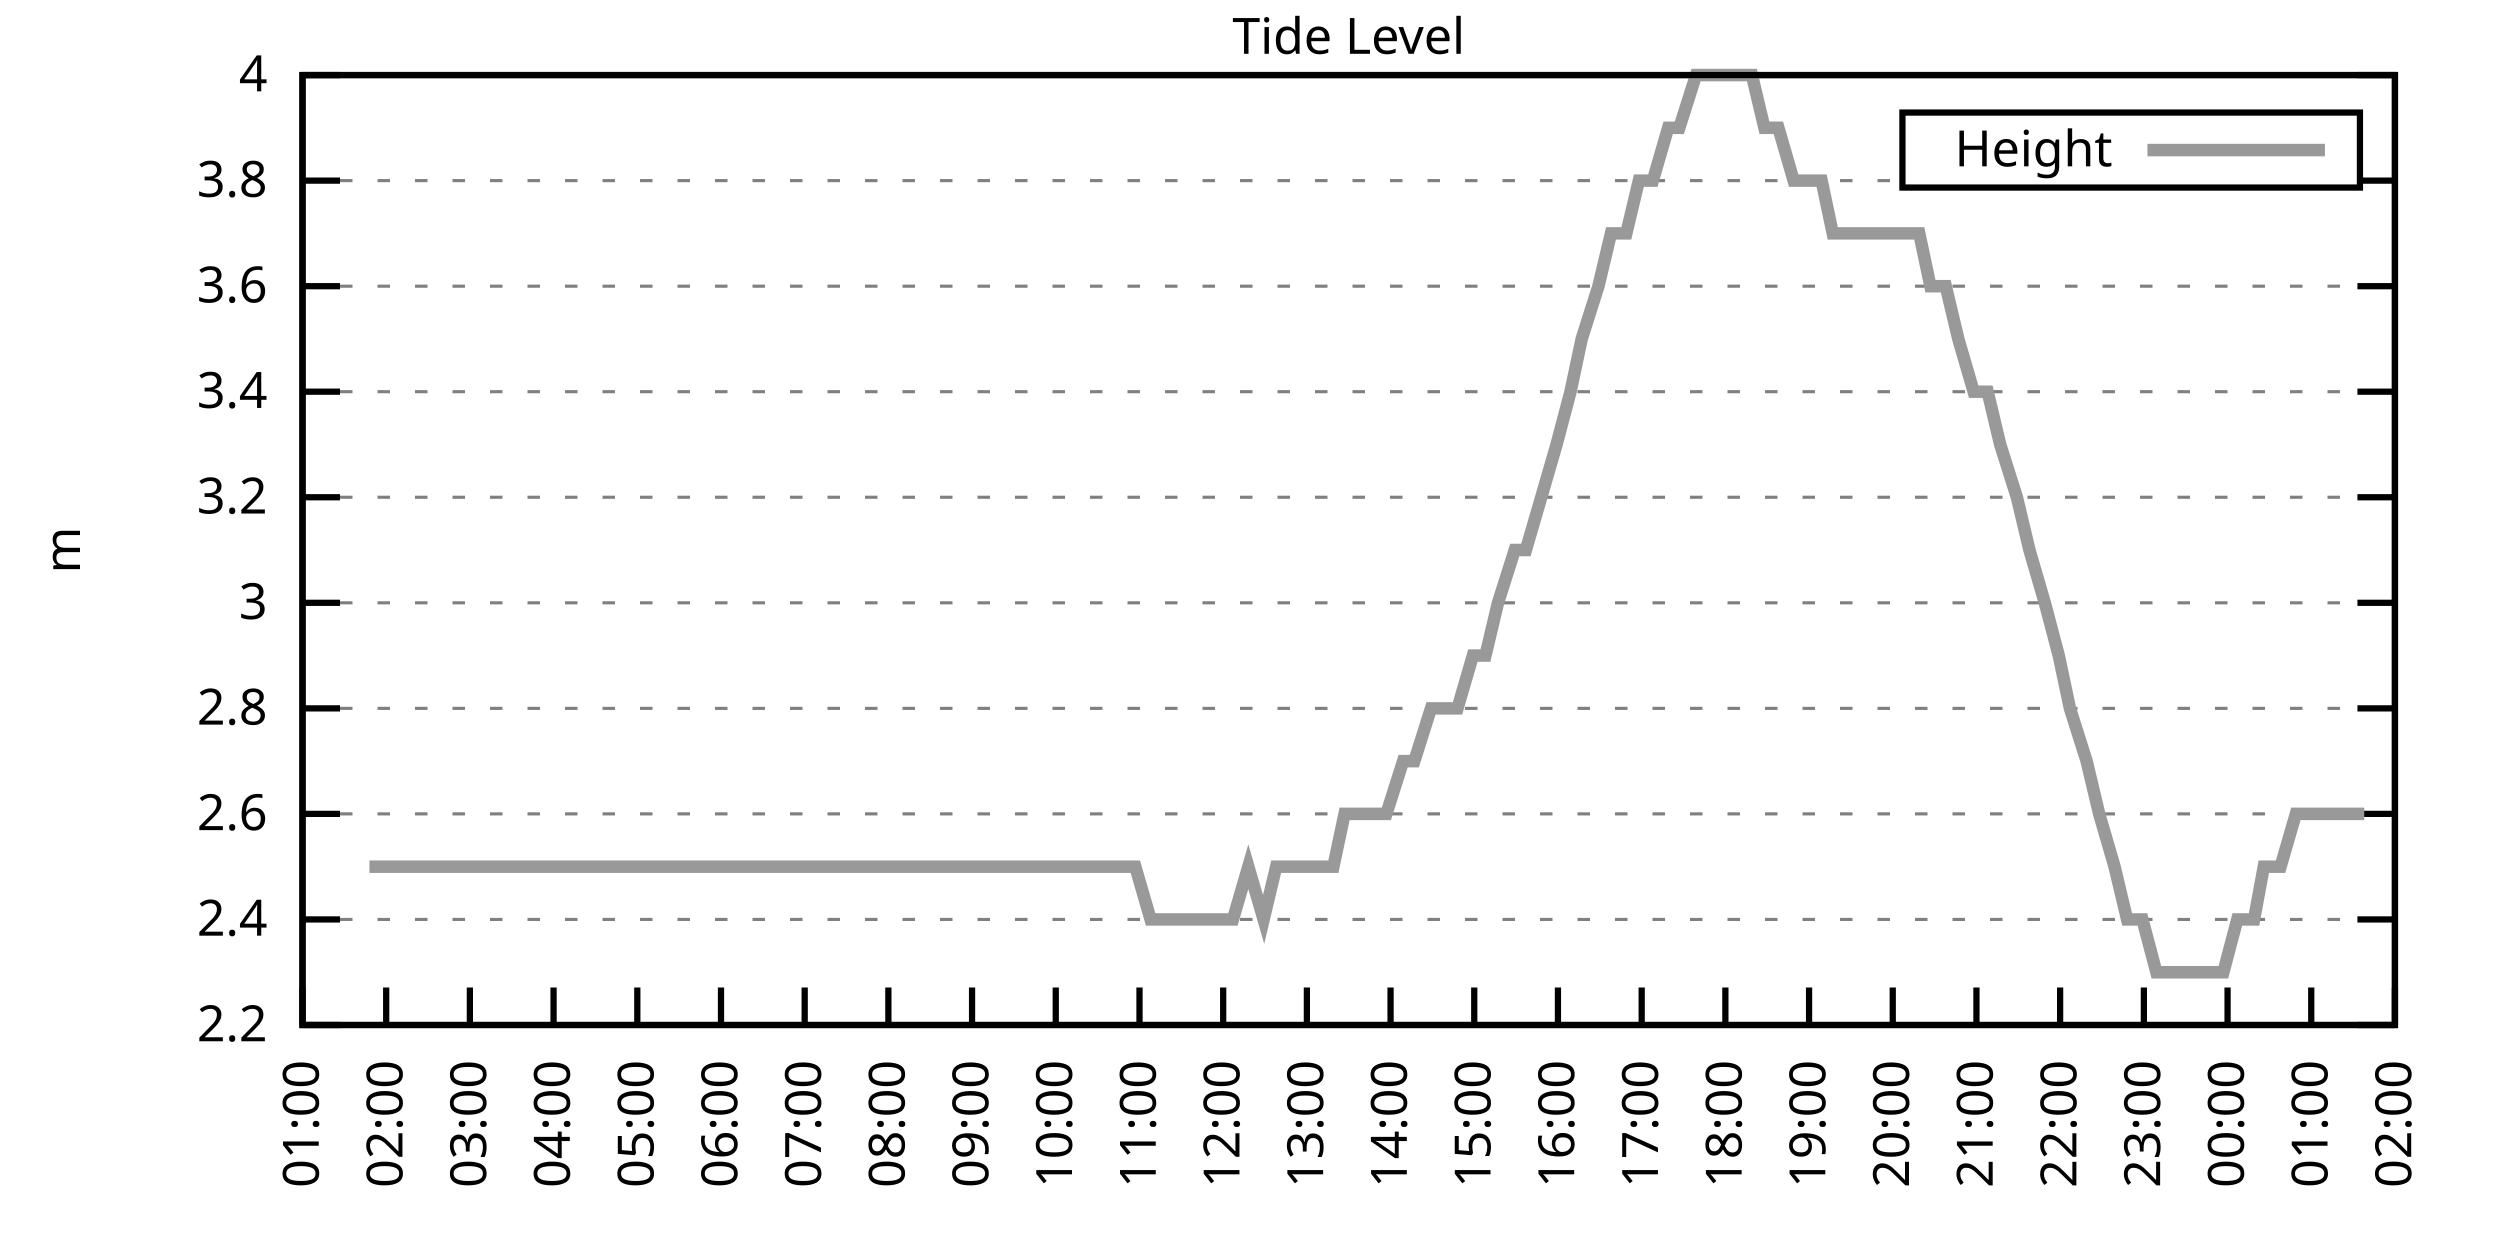
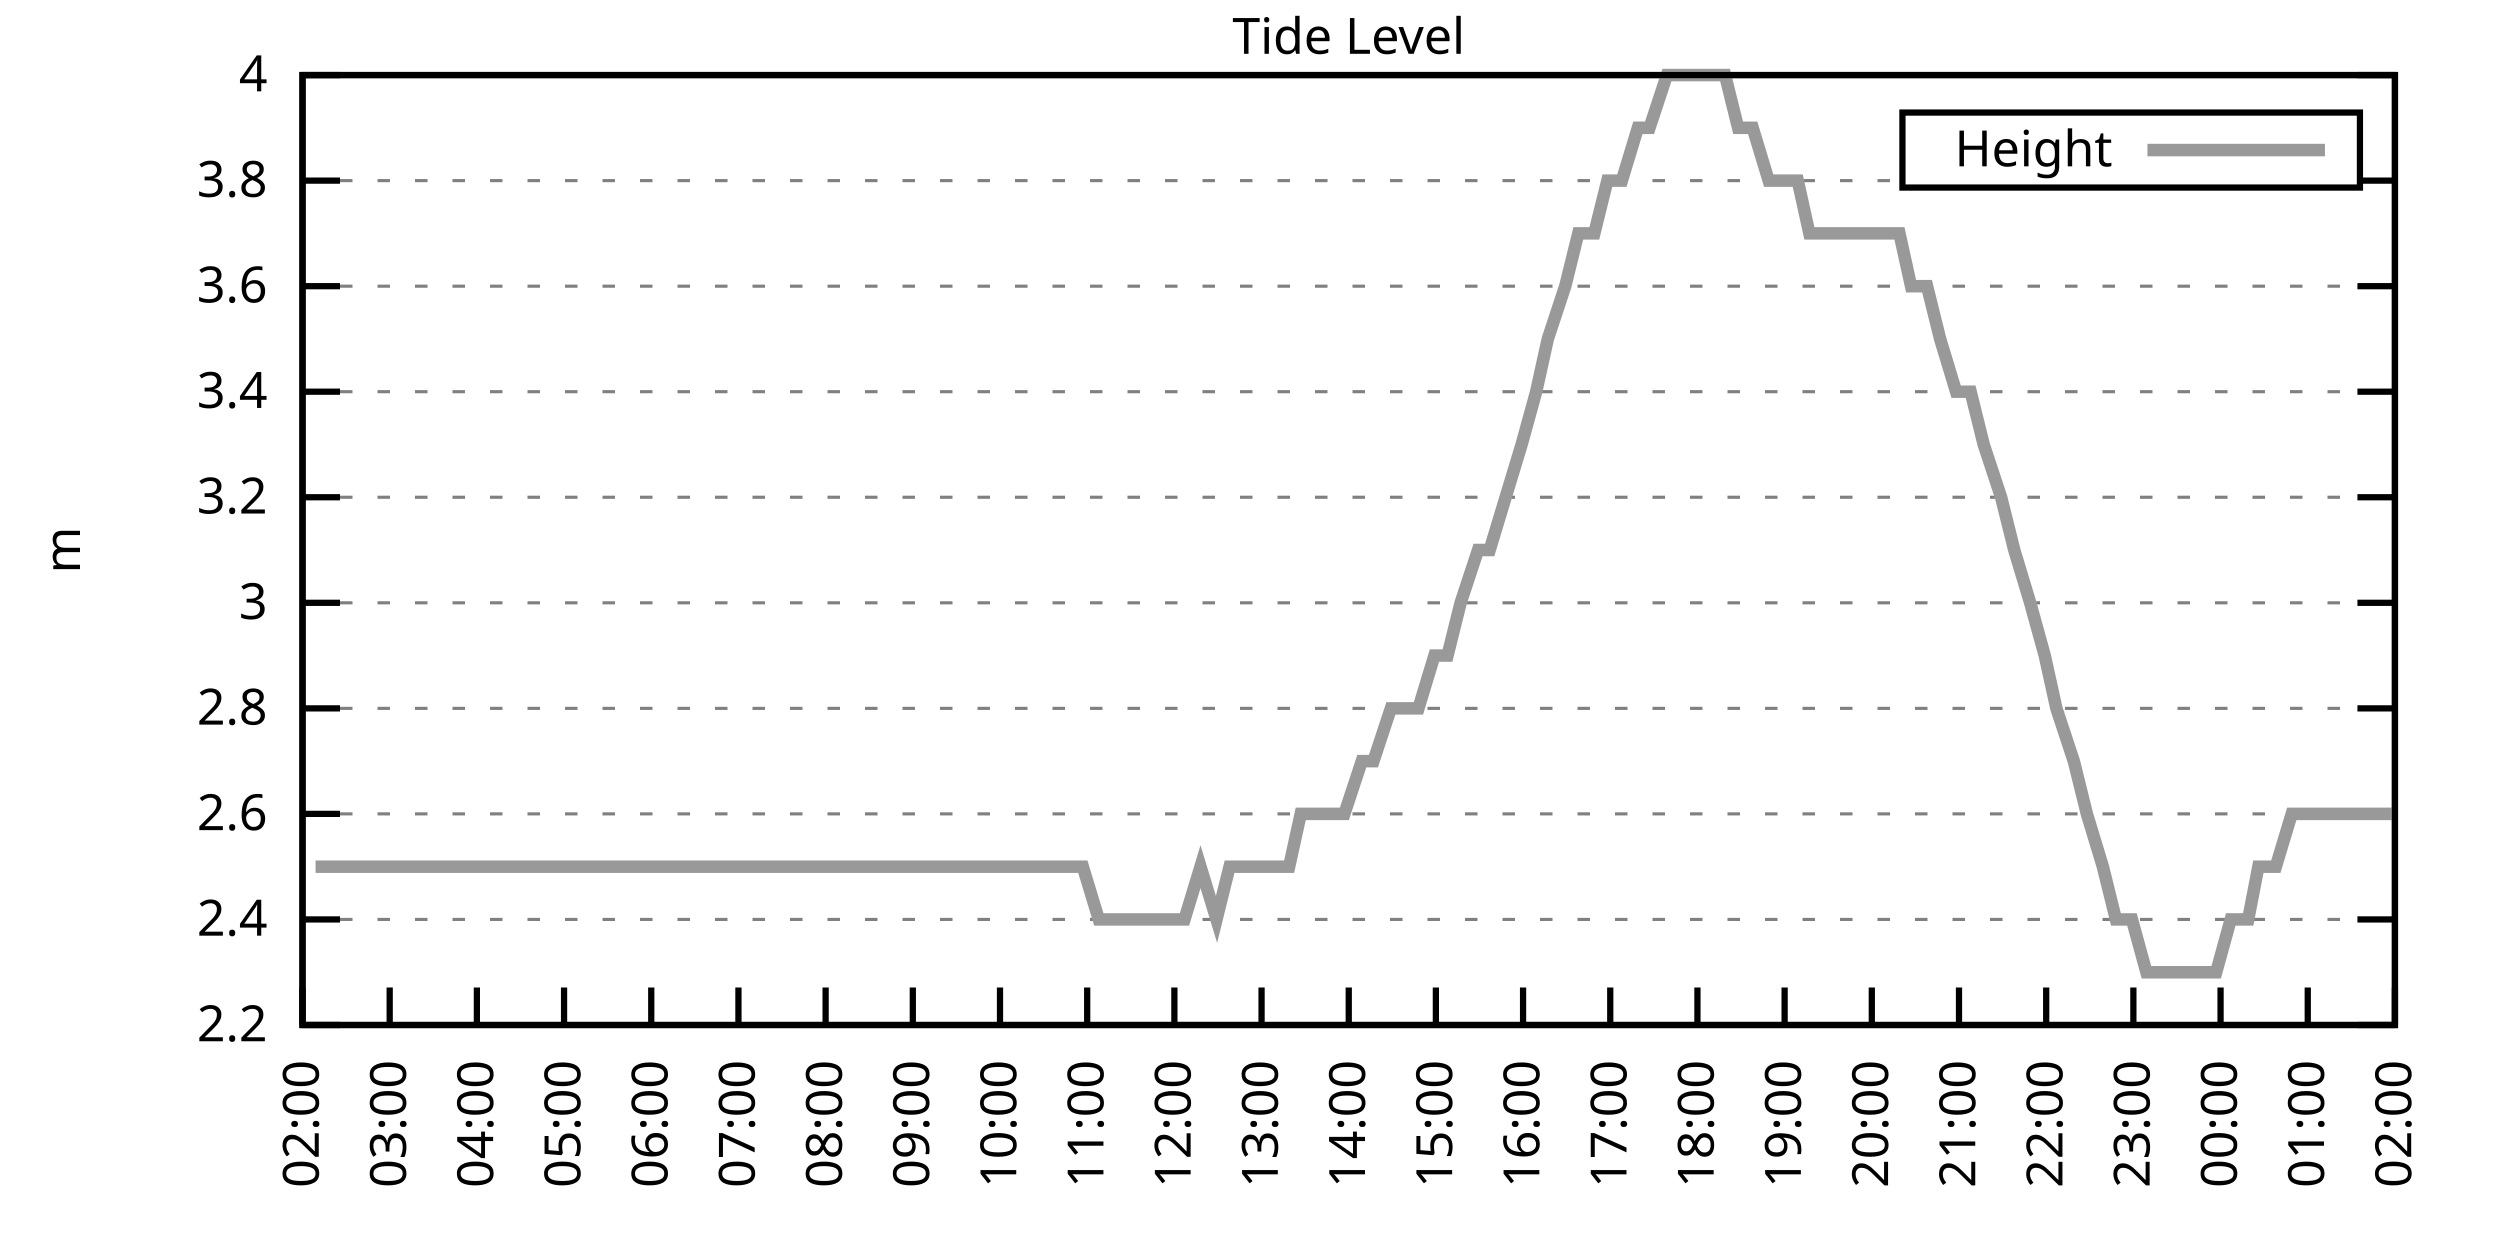
<svg xmlns="http://www.w3.org/2000/svg" xmlns:xlink="http://www.w3.org/1999/xlink" width="400" height="200" viewBox="0 0 400 200">
  <g id="gnuplot_canvas">
    <rect x="0" y="0" width="400" height="200" fill="none" />
    <defs>
      <circle id="gpDot" r="0.5" stroke-width="0.5" stroke="currentColor" />
      <path id="gpPt0" stroke-width="0.333" stroke="currentColor" d="M-1,0 h2 M0,-1 v2" />
      <path id="gpPt1" stroke-width="0.333" stroke="currentColor" d="M-1,-1 L1,1 M1,-1 L-1,1" />
      <path id="gpPt2" stroke-width="0.333" stroke="currentColor" d="M-1,0 L1,0 M0,-1 L0,1 M-1,-1 L1,1 M-1,1 L1,-1" />
      <rect id="gpPt3" stroke-width="0.333" stroke="currentColor" x="-1" y="-1" width="2" height="2" />
      <rect id="gpPt4" stroke-width="0.333" stroke="currentColor" fill="currentColor" x="-1" y="-1" width="2" height="2" />
      <circle id="gpPt5" stroke-width="0.333" stroke="currentColor" cx="0" cy="0" r="1" />
      <use xlink:href="#gpPt5" id="gpPt6" fill="currentColor" stroke="none" />
      <path id="gpPt7" stroke-width="0.333" stroke="currentColor" d="M0,-1.33 L-1.33,0.67 L1.33,0.67 z" />
      <use xlink:href="#gpPt7" id="gpPt8" fill="currentColor" stroke="none" />
      <use xlink:href="#gpPt7" id="gpPt9" stroke="currentColor" transform="rotate(180)" />
      <use xlink:href="#gpPt9" id="gpPt10" fill="currentColor" stroke="none" />
      <use xlink:href="#gpPt3" id="gpPt11" stroke="currentColor" transform="rotate(45)" />
      <use xlink:href="#gpPt11" id="gpPt12" fill="currentColor" stroke="none" />
      <path id="gpPt13" stroke-width="0.333" stroke="currentColor" d="M0,1.330 L1.265,0.411 L0.782,-1.067 L-0.782,-1.076 L-1.265,0.411 z" />
      <use xlink:href="#gpPt13" id="gpPt14" fill="currentColor" stroke="none" />
      <filter id="textbox" filterUnits="objectBoundingBox" x="0" y="0" height="1" width="1">
        <feFlood flood-color="white" flood-opacity="1" result="bgnd" />
        <feComposite in="SourceGraphic" in2="bgnd" operator="atop" />
      </filter>
      <filter id="greybox" filterUnits="objectBoundingBox" x="0" y="0" height="1" width="1">
        <feFlood flood-color="lightgrey" flood-opacity="1" result="grey" />
        <feComposite in="SourceGraphic" in2="grey" operator="atop" />
      </filter>
    </defs>
    <g fill="none" color="white" stroke="currentColor" stroke-width="1.00" stroke-linecap="butt" stroke-linejoin="miter">
</g>
    <g fill="none" color="black" stroke="currentColor" stroke-width="1.00" stroke-linecap="butt" stroke-linejoin="miter">
      <g stroke="none" shape-rendering="crispEdges">
        <polygon fill="rgb(255, 255, 255)" points="48.40,164.00 383.18,164.00 383.18,12.02 48.40,12.02 " />
      </g>
    </g>
    <g fill="none" color="black" stroke="currentColor" stroke-width="1.00" stroke-linecap="butt" stroke-linejoin="miter">
</g>
    <g fill="none" color="black" stroke="black" stroke-width="0.50" stroke-linecap="butt" stroke-linejoin="miter">
</g>
    <g fill="none" color="gray" stroke="currentColor" stroke-width="0.50" stroke-linecap="butt" stroke-linejoin="miter">
      <path stroke="gray" stroke-dasharray="2,4" class="gridline" d="M48.40,164.00 L383.19,164.00  " />
    </g>
    <g fill="none" color="gray" stroke="gray" stroke-width="1.00" stroke-linecap="butt" stroke-linejoin="miter">
</g>
    <g fill="none" color="black" stroke="currentColor" stroke-width="1.00" stroke-linecap="butt" stroke-linejoin="miter">
      <path stroke="black" d="M48.40,164.00 L54.40,164.00 M383.19,164.00 L377.19,164.00  " />
      <g transform="translate(42.80,166.60)" stroke="none" fill="black" font-family="Sans" font-size="8.00" text-anchor="end">
        <text>
          <tspan font-family="Sans"> 2.2</tspan>
        </text>
      </g>
    </g>
    <g fill="none" color="black" stroke="currentColor" stroke-width="1.00" stroke-linecap="butt" stroke-linejoin="miter">
</g>
    <g fill="none" color="black" stroke="black" stroke-width="0.50" stroke-linecap="butt" stroke-linejoin="miter">
</g>
    <g fill="none" color="gray" stroke="currentColor" stroke-width="0.50" stroke-linecap="butt" stroke-linejoin="miter">
      <path stroke="gray" stroke-dasharray="2,4" class="gridline" d="M48.40,147.11 L383.19,147.11  " />
    </g>
    <g fill="none" color="gray" stroke="gray" stroke-width="1.00" stroke-linecap="butt" stroke-linejoin="miter">
</g>
    <g fill="none" color="black" stroke="currentColor" stroke-width="1.00" stroke-linecap="butt" stroke-linejoin="miter">
      <path stroke="black" d="M48.40,147.11 L54.40,147.11 M383.19,147.11 L377.19,147.11  " />
      <g transform="translate(42.80,149.71)" stroke="none" fill="black" font-family="Sans" font-size="8.00" text-anchor="end">
        <text>
          <tspan font-family="Sans"> 2.4</tspan>
        </text>
      </g>
    </g>
    <g fill="none" color="black" stroke="currentColor" stroke-width="1.00" stroke-linecap="butt" stroke-linejoin="miter">
</g>
    <g fill="none" color="black" stroke="black" stroke-width="0.50" stroke-linecap="butt" stroke-linejoin="miter">
</g>
    <g fill="none" color="gray" stroke="currentColor" stroke-width="0.50" stroke-linecap="butt" stroke-linejoin="miter">
      <path stroke="gray" stroke-dasharray="2,4" class="gridline" d="M48.40,130.22 L383.19,130.22  " />
    </g>
    <g fill="none" color="gray" stroke="gray" stroke-width="1.00" stroke-linecap="butt" stroke-linejoin="miter">
</g>
    <g fill="none" color="black" stroke="currentColor" stroke-width="1.00" stroke-linecap="butt" stroke-linejoin="miter">
      <path stroke="black" d="M48.40,130.22 L54.40,130.22 M383.19,130.22 L377.19,130.22  " />
      <g transform="translate(42.80,132.82)" stroke="none" fill="black" font-family="Sans" font-size="8.00" text-anchor="end">
        <text>
          <tspan font-family="Sans"> 2.6</tspan>
        </text>
      </g>
    </g>
    <g fill="none" color="black" stroke="currentColor" stroke-width="1.00" stroke-linecap="butt" stroke-linejoin="miter">
</g>
    <g fill="none" color="black" stroke="black" stroke-width="0.50" stroke-linecap="butt" stroke-linejoin="miter">
</g>
    <g fill="none" color="gray" stroke="currentColor" stroke-width="0.50" stroke-linecap="butt" stroke-linejoin="miter">
      <path stroke="gray" stroke-dasharray="2,4" class="gridline" d="M48.40,113.34 L383.19,113.34  " />
    </g>
    <g fill="none" color="gray" stroke="gray" stroke-width="1.00" stroke-linecap="butt" stroke-linejoin="miter">
</g>
    <g fill="none" color="black" stroke="currentColor" stroke-width="1.00" stroke-linecap="butt" stroke-linejoin="miter">
      <path stroke="black" d="M48.40,113.34 L54.40,113.34 M383.19,113.34 L377.19,113.34  " />
      <g transform="translate(42.80,115.94)" stroke="none" fill="black" font-family="Sans" font-size="8.00" text-anchor="end">
        <text>
          <tspan font-family="Sans"> 2.8</tspan>
        </text>
      </g>
    </g>
    <g fill="none" color="black" stroke="currentColor" stroke-width="1.00" stroke-linecap="butt" stroke-linejoin="miter">
</g>
    <g fill="none" color="black" stroke="black" stroke-width="0.50" stroke-linecap="butt" stroke-linejoin="miter">
</g>
    <g fill="none" color="gray" stroke="currentColor" stroke-width="0.50" stroke-linecap="butt" stroke-linejoin="miter">
      <path stroke="gray" stroke-dasharray="2,4" class="gridline" d="M48.40,96.45 L383.19,96.45  " />
    </g>
    <g fill="none" color="gray" stroke="gray" stroke-width="1.00" stroke-linecap="butt" stroke-linejoin="miter">
</g>
    <g fill="none" color="black" stroke="currentColor" stroke-width="1.00" stroke-linecap="butt" stroke-linejoin="miter">
      <path stroke="black" d="M48.40,96.45 L54.40,96.45 M383.19,96.45 L377.19,96.45  " />
      <g transform="translate(42.80,99.05)" stroke="none" fill="black" font-family="Sans" font-size="8.00" text-anchor="end">
        <text>
          <tspan font-family="Sans"> 3</tspan>
        </text>
      </g>
    </g>
    <g fill="none" color="black" stroke="currentColor" stroke-width="1.00" stroke-linecap="butt" stroke-linejoin="miter">
</g>
    <g fill="none" color="black" stroke="black" stroke-width="0.50" stroke-linecap="butt" stroke-linejoin="miter">
</g>
    <g fill="none" color="gray" stroke="currentColor" stroke-width="0.50" stroke-linecap="butt" stroke-linejoin="miter">
      <path stroke="gray" stroke-dasharray="2,4" class="gridline" d="M48.40,79.56 L383.19,79.56  " />
    </g>
    <g fill="none" color="gray" stroke="gray" stroke-width="1.00" stroke-linecap="butt" stroke-linejoin="miter">
</g>
    <g fill="none" color="black" stroke="currentColor" stroke-width="1.00" stroke-linecap="butt" stroke-linejoin="miter">
      <path stroke="black" d="M48.40,79.56 L54.40,79.56 M383.19,79.56 L377.19,79.56  " />
      <g transform="translate(42.80,82.16)" stroke="none" fill="black" font-family="Sans" font-size="8.00" text-anchor="end">
        <text>
          <tspan font-family="Sans"> 3.2</tspan>
        </text>
      </g>
    </g>
    <g fill="none" color="black" stroke="currentColor" stroke-width="1.00" stroke-linecap="butt" stroke-linejoin="miter">
</g>
    <g fill="none" color="black" stroke="black" stroke-width="0.50" stroke-linecap="butt" stroke-linejoin="miter">
</g>
    <g fill="none" color="gray" stroke="currentColor" stroke-width="0.50" stroke-linecap="butt" stroke-linejoin="miter">
      <path stroke="gray" stroke-dasharray="2,4" class="gridline" d="M48.40,62.67 L383.19,62.67  " />
    </g>
    <g fill="none" color="gray" stroke="gray" stroke-width="1.00" stroke-linecap="butt" stroke-linejoin="miter">
</g>
    <g fill="none" color="black" stroke="currentColor" stroke-width="1.00" stroke-linecap="butt" stroke-linejoin="miter">
      <path stroke="black" d="M48.40,62.67 L54.40,62.67 M383.19,62.67 L377.19,62.67  " />
      <g transform="translate(42.80,65.27)" stroke="none" fill="black" font-family="Sans" font-size="8.00" text-anchor="end">
        <text>
          <tspan font-family="Sans"> 3.4</tspan>
        </text>
      </g>
    </g>
    <g fill="none" color="black" stroke="currentColor" stroke-width="1.00" stroke-linecap="butt" stroke-linejoin="miter">
</g>
    <g fill="none" color="black" stroke="black" stroke-width="0.50" stroke-linecap="butt" stroke-linejoin="miter">
</g>
    <g fill="none" color="gray" stroke="currentColor" stroke-width="0.50" stroke-linecap="butt" stroke-linejoin="miter">
      <path stroke="gray" stroke-dasharray="2,4" class="gridline" d="M48.40,45.79 L383.19,45.79  " />
    </g>
    <g fill="none" color="gray" stroke="gray" stroke-width="1.00" stroke-linecap="butt" stroke-linejoin="miter">
</g>
    <g fill="none" color="black" stroke="currentColor" stroke-width="1.00" stroke-linecap="butt" stroke-linejoin="miter">
      <path stroke="black" d="M48.40,45.79 L54.40,45.79 M383.19,45.79 L377.19,45.79  " />
      <g transform="translate(42.80,48.39)" stroke="none" fill="black" font-family="Sans" font-size="8.00" text-anchor="end">
        <text>
          <tspan font-family="Sans"> 3.6</tspan>
        </text>
      </g>
    </g>
    <g fill="none" color="black" stroke="currentColor" stroke-width="1.00" stroke-linecap="butt" stroke-linejoin="miter">
</g>
    <g fill="none" color="black" stroke="black" stroke-width="0.50" stroke-linecap="butt" stroke-linejoin="miter">
</g>
    <g fill="none" color="gray" stroke="currentColor" stroke-width="0.50" stroke-linecap="butt" stroke-linejoin="miter">
      <path stroke="gray" stroke-dasharray="2,4" class="gridline" d="M48.40,28.90 L304.39,28.90 M377.59,28.90 L383.19,28.90  " />
    </g>
    <g fill="none" color="gray" stroke="gray" stroke-width="1.00" stroke-linecap="butt" stroke-linejoin="miter">
</g>
    <g fill="none" color="black" stroke="currentColor" stroke-width="1.00" stroke-linecap="butt" stroke-linejoin="miter">
      <path stroke="black" d="M48.40,28.90 L54.40,28.90 M383.19,28.90 L377.19,28.90  " />
      <g transform="translate(42.80,31.50)" stroke="none" fill="black" font-family="Sans" font-size="8.00" text-anchor="end">
        <text>
          <tspan font-family="Sans"> 3.8</tspan>
        </text>
      </g>
    </g>
    <g fill="none" color="black" stroke="currentColor" stroke-width="1.00" stroke-linecap="butt" stroke-linejoin="miter">
</g>
    <g fill="none" color="black" stroke="black" stroke-width="0.50" stroke-linecap="butt" stroke-linejoin="miter">
</g>
    <g fill="none" color="gray" stroke="currentColor" stroke-width="0.50" stroke-linecap="butt" stroke-linejoin="miter">
      <path stroke="gray" stroke-dasharray="2,4" class="gridline" d="M48.40,12.01 L383.19,12.01  " />
    </g>
    <g fill="none" color="gray" stroke="gray" stroke-width="1.00" stroke-linecap="butt" stroke-linejoin="miter">
</g>
    <g fill="none" color="black" stroke="currentColor" stroke-width="1.00" stroke-linecap="butt" stroke-linejoin="miter">
      <path stroke="black" d="M48.40,12.01 L54.40,12.01 M383.19,12.01 L377.19,12.01  " />
      <g transform="translate(42.80,14.61)" stroke="none" fill="black" font-family="Sans" font-size="8.00" text-anchor="end">
        <text>
          <tspan font-family="Sans"> 4</tspan>
        </text>
      </g>
    </g>
    <g fill="none" color="black" stroke="currentColor" stroke-width="1.00" stroke-linecap="butt" stroke-linejoin="miter">
      <path stroke="black" d="M48.40,164.00 L48.40,158.00  " />
      <g transform="translate(51.00,169.60) rotate(270.00)" stroke="none" fill="black" font-family="Sans" font-size="8.00" text-anchor="end">
        <text>
-           <tspan font-family="Sans">01:00</tspan>
-         </text>
-       </g>
-     </g>
-     <g fill="none" color="black" stroke="currentColor" stroke-width="1.00" stroke-linecap="butt" stroke-linejoin="miter">
-       <path stroke="black" d="M61.79,164.00 L61.79,158.00  " />
-       <g transform="translate(64.39,169.60) rotate(270.00)" stroke="none" fill="black" font-family="Sans" font-size="8.00" text-anchor="end">
-         <text>
          <tspan font-family="Sans">02:00</tspan>
        </text>
      </g>
    </g>
    <g fill="none" color="black" stroke="currentColor" stroke-width="1.00" stroke-linecap="butt" stroke-linejoin="miter">
-       <path stroke="black" d="M75.18,164.00 L75.18,158.00  " />
-       <g transform="translate(77.78,169.60) rotate(270.00)" stroke="none" fill="black" font-family="Sans" font-size="8.00" text-anchor="end">
+       <path stroke="black" d="M62.35,164.00 L62.35,158.00  " />
+       <g transform="translate(64.95,169.60) rotate(270.00)" stroke="none" fill="black" font-family="Sans" font-size="8.00" text-anchor="end">
        <text>
          <tspan font-family="Sans">03:00</tspan>
        </text>
      </g>
    </g>
    <g fill="none" color="black" stroke="currentColor" stroke-width="1.00" stroke-linecap="butt" stroke-linejoin="miter">
-       <path stroke="black" d="M88.57,164.00 L88.57,158.00  " />
-       <g transform="translate(91.17,169.60) rotate(270.00)" stroke="none" fill="black" font-family="Sans" font-size="8.00" text-anchor="end">
+       <path stroke="black" d="M76.30,164.00 L76.30,158.00  " />
+       <g transform="translate(78.90,169.60) rotate(270.00)" stroke="none" fill="black" font-family="Sans" font-size="8.00" text-anchor="end">
        <text>
          <tspan font-family="Sans">04:00</tspan>
        </text>
      </g>
    </g>
    <g fill="none" color="black" stroke="currentColor" stroke-width="1.00" stroke-linecap="butt" stroke-linejoin="miter">
-       <path stroke="black" d="M101.97,164.00 L101.97,158.00  " />
-       <g transform="translate(104.57,169.60) rotate(270.00)" stroke="none" fill="black" font-family="Sans" font-size="8.00" text-anchor="end">
+       <path stroke="black" d="M90.25,164.00 L90.25,158.00  " />
+       <g transform="translate(92.85,169.60) rotate(270.00)" stroke="none" fill="black" font-family="Sans" font-size="8.00" text-anchor="end">
        <text>
          <tspan font-family="Sans">05:00</tspan>
        </text>
      </g>
    </g>
    <g fill="none" color="black" stroke="currentColor" stroke-width="1.00" stroke-linecap="butt" stroke-linejoin="miter">
-       <path stroke="black" d="M115.36,164.00 L115.36,158.00  " />
-       <g transform="translate(117.96,169.60) rotate(270.00)" stroke="none" fill="black" font-family="Sans" font-size="8.00" text-anchor="end">
+       <path stroke="black" d="M104.20,164.00 L104.20,158.00  " />
+       <g transform="translate(106.80,169.60) rotate(270.00)" stroke="none" fill="black" font-family="Sans" font-size="8.00" text-anchor="end">
        <text>
          <tspan font-family="Sans">06:00</tspan>
        </text>
      </g>
    </g>
    <g fill="none" color="black" stroke="currentColor" stroke-width="1.00" stroke-linecap="butt" stroke-linejoin="miter">
-       <path stroke="black" d="M128.75,164.00 L128.75,158.00  " />
-       <g transform="translate(131.35,169.60) rotate(270.00)" stroke="none" fill="black" font-family="Sans" font-size="8.00" text-anchor="end">
+       <path stroke="black" d="M118.15,164.00 L118.15,158.00  " />
+       <g transform="translate(120.75,169.60) rotate(270.00)" stroke="none" fill="black" font-family="Sans" font-size="8.00" text-anchor="end">
        <text>
          <tspan font-family="Sans">07:00</tspan>
        </text>
      </g>
    </g>
    <g fill="none" color="black" stroke="currentColor" stroke-width="1.00" stroke-linecap="butt" stroke-linejoin="miter">
-       <path stroke="black" d="M142.14,164.00 L142.14,158.00  " />
-       <g transform="translate(144.74,169.60) rotate(270.00)" stroke="none" fill="black" font-family="Sans" font-size="8.00" text-anchor="end">
+       <path stroke="black" d="M132.10,164.00 L132.10,158.00  " />
+       <g transform="translate(134.70,169.60) rotate(270.00)" stroke="none" fill="black" font-family="Sans" font-size="8.00" text-anchor="end">
        <text>
          <tspan font-family="Sans">08:00</tspan>
        </text>
      </g>
    </g>
    <g fill="none" color="black" stroke="currentColor" stroke-width="1.00" stroke-linecap="butt" stroke-linejoin="miter">
-       <path stroke="black" d="M155.53,164.00 L155.53,158.00  " />
-       <g transform="translate(158.13,169.60) rotate(270.00)" stroke="none" fill="black" font-family="Sans" font-size="8.00" text-anchor="end">
+       <path stroke="black" d="M146.05,164.00 L146.05,158.00  " />
+       <g transform="translate(148.65,169.60) rotate(270.00)" stroke="none" fill="black" font-family="Sans" font-size="8.00" text-anchor="end">
        <text>
          <tspan font-family="Sans">09:00</tspan>
        </text>
      </g>
    </g>
    <g fill="none" color="black" stroke="currentColor" stroke-width="1.00" stroke-linecap="butt" stroke-linejoin="miter">
-       <path stroke="black" d="M168.92,164.00 L168.92,158.00  " />
-       <g transform="translate(171.52,169.60) rotate(270.00)" stroke="none" fill="black" font-family="Sans" font-size="8.00" text-anchor="end">
+       <path stroke="black" d="M160.00,164.00 L160.00,158.00  " />
+       <g transform="translate(162.60,169.60) rotate(270.00)" stroke="none" fill="black" font-family="Sans" font-size="8.00" text-anchor="end">
        <text>
          <tspan font-family="Sans">10:00</tspan>
        </text>
      </g>
    </g>
    <g fill="none" color="black" stroke="currentColor" stroke-width="1.00" stroke-linecap="butt" stroke-linejoin="miter">
-       <path stroke="black" d="M182.32,164.00 L182.32,158.00  " />
-       <g transform="translate(184.92,169.60) rotate(270.00)" stroke="none" fill="black" font-family="Sans" font-size="8.00" text-anchor="end">
+       <path stroke="black" d="M173.95,164.00 L173.95,158.00  " />
+       <g transform="translate(176.55,169.60) rotate(270.00)" stroke="none" fill="black" font-family="Sans" font-size="8.00" text-anchor="end">
        <text>
          <tspan font-family="Sans">11:00</tspan>
        </text>
      </g>
    </g>
    <g fill="none" color="black" stroke="currentColor" stroke-width="1.00" stroke-linecap="butt" stroke-linejoin="miter">
-       <path stroke="black" d="M195.71,164.00 L195.71,158.00  " />
-       <g transform="translate(198.31,169.60) rotate(270.00)" stroke="none" fill="black" font-family="Sans" font-size="8.00" text-anchor="end">
+       <path stroke="black" d="M187.90,164.00 L187.90,158.00  " />
+       <g transform="translate(190.50,169.60) rotate(270.00)" stroke="none" fill="black" font-family="Sans" font-size="8.00" text-anchor="end">
        <text>
          <tspan font-family="Sans">12:00</tspan>
        </text>
      </g>
    </g>
    <g fill="none" color="black" stroke="currentColor" stroke-width="1.00" stroke-linecap="butt" stroke-linejoin="miter">
-       <path stroke="black" d="M209.10,164.00 L209.10,158.00  " />
-       <g transform="translate(211.70,169.60) rotate(270.00)" stroke="none" fill="black" font-family="Sans" font-size="8.00" text-anchor="end">
+       <path stroke="black" d="M201.85,164.00 L201.85,158.00  " />
+       <g transform="translate(204.45,169.60) rotate(270.00)" stroke="none" fill="black" font-family="Sans" font-size="8.00" text-anchor="end">
        <text>
          <tspan font-family="Sans">13:00</tspan>
        </text>
      </g>
    </g>
    <g fill="none" color="black" stroke="currentColor" stroke-width="1.00" stroke-linecap="butt" stroke-linejoin="miter">
-       <path stroke="black" d="M222.49,164.00 L222.49,158.00  " />
-       <g transform="translate(225.09,169.60) rotate(270.00)" stroke="none" fill="black" font-family="Sans" font-size="8.00" text-anchor="end">
+       <path stroke="black" d="M215.80,164.00 L215.80,158.00  " />
+       <g transform="translate(218.40,169.60) rotate(270.00)" stroke="none" fill="black" font-family="Sans" font-size="8.00" text-anchor="end">
        <text>
          <tspan font-family="Sans">14:00</tspan>
        </text>
      </g>
    </g>
    <g fill="none" color="black" stroke="currentColor" stroke-width="1.00" stroke-linecap="butt" stroke-linejoin="miter">
-       <path stroke="black" d="M235.88,164.00 L235.88,158.00  " />
-       <g transform="translate(238.48,169.60) rotate(270.00)" stroke="none" fill="black" font-family="Sans" font-size="8.00" text-anchor="end">
+       <path stroke="black" d="M229.74,164.00 L229.74,158.00  " />
+       <g transform="translate(232.34,169.60) rotate(270.00)" stroke="none" fill="black" font-family="Sans" font-size="8.00" text-anchor="end">
        <text>
          <tspan font-family="Sans">15:00</tspan>
        </text>
      </g>
    </g>
    <g fill="none" color="black" stroke="currentColor" stroke-width="1.00" stroke-linecap="butt" stroke-linejoin="miter">
-       <path stroke="black" d="M249.27,164.00 L249.27,158.00  " />
-       <g transform="translate(251.87,169.60) rotate(270.00)" stroke="none" fill="black" font-family="Sans" font-size="8.00" text-anchor="end">
+       <path stroke="black" d="M243.69,164.00 L243.69,158.00  " />
+       <g transform="translate(246.29,169.60) rotate(270.00)" stroke="none" fill="black" font-family="Sans" font-size="8.00" text-anchor="end">
        <text>
          <tspan font-family="Sans">16:00</tspan>
        </text>
      </g>
    </g>
    <g fill="none" color="black" stroke="currentColor" stroke-width="1.00" stroke-linecap="butt" stroke-linejoin="miter">
-       <path stroke="black" d="M262.67,164.00 L262.67,158.00  " />
-       <g transform="translate(265.27,169.60) rotate(270.00)" stroke="none" fill="black" font-family="Sans" font-size="8.00" text-anchor="end">
+       <path stroke="black" d="M257.64,164.00 L257.64,158.00  " />
+       <g transform="translate(260.24,169.60) rotate(270.00)" stroke="none" fill="black" font-family="Sans" font-size="8.00" text-anchor="end">
        <text>
          <tspan font-family="Sans">17:00</tspan>
        </text>
      </g>
    </g>
    <g fill="none" color="black" stroke="currentColor" stroke-width="1.00" stroke-linecap="butt" stroke-linejoin="miter">
-       <path stroke="black" d="M276.06,164.00 L276.06,158.00  " />
-       <g transform="translate(278.66,169.60) rotate(270.00)" stroke="none" fill="black" font-family="Sans" font-size="8.00" text-anchor="end">
+       <path stroke="black" d="M271.59,164.00 L271.59,158.00  " />
+       <g transform="translate(274.19,169.60) rotate(270.00)" stroke="none" fill="black" font-family="Sans" font-size="8.00" text-anchor="end">
        <text>
          <tspan font-family="Sans">18:00</tspan>
        </text>
      </g>
    </g>
    <g fill="none" color="black" stroke="currentColor" stroke-width="1.00" stroke-linecap="butt" stroke-linejoin="miter">
-       <path stroke="black" d="M289.45,164.00 L289.45,158.00  " />
-       <g transform="translate(292.05,169.60) rotate(270.00)" stroke="none" fill="black" font-family="Sans" font-size="8.00" text-anchor="end">
+       <path stroke="black" d="M285.54,164.00 L285.54,158.00  " />
+       <g transform="translate(288.14,169.60) rotate(270.00)" stroke="none" fill="black" font-family="Sans" font-size="8.00" text-anchor="end">
        <text>
          <tspan font-family="Sans">19:00</tspan>
        </text>
      </g>
    </g>
    <g fill="none" color="black" stroke="currentColor" stroke-width="1.00" stroke-linecap="butt" stroke-linejoin="miter">
-       <path stroke="black" d="M302.84,164.00 L302.84,158.00  " />
-       <g transform="translate(305.44,169.60) rotate(270.00)" stroke="none" fill="black" font-family="Sans" font-size="8.00" text-anchor="end">
+       <path stroke="black" d="M299.49,164.00 L299.49,158.00  " />
+       <g transform="translate(302.09,169.60) rotate(270.00)" stroke="none" fill="black" font-family="Sans" font-size="8.00" text-anchor="end">
        <text>
          <tspan font-family="Sans">20:00</tspan>
        </text>
      </g>
    </g>
    <g fill="none" color="black" stroke="currentColor" stroke-width="1.00" stroke-linecap="butt" stroke-linejoin="miter">
-       <path stroke="black" d="M316.23,164.00 L316.23,158.00  " />
-       <g transform="translate(318.83,169.60) rotate(270.00)" stroke="none" fill="black" font-family="Sans" font-size="8.00" text-anchor="end">
+       <path stroke="black" d="M313.44,164.00 L313.44,158.00  " />
+       <g transform="translate(316.04,169.60) rotate(270.00)" stroke="none" fill="black" font-family="Sans" font-size="8.00" text-anchor="end">
        <text>
          <tspan font-family="Sans">21:00</tspan>
        </text>
      </g>
    </g>
    <g fill="none" color="black" stroke="currentColor" stroke-width="1.00" stroke-linecap="butt" stroke-linejoin="miter">
-       <path stroke="black" d="M329.62,164.00 L329.62,158.00  " />
-       <g transform="translate(332.22,169.60) rotate(270.00)" stroke="none" fill="black" font-family="Sans" font-size="8.00" text-anchor="end">
+       <path stroke="black" d="M327.39,164.00 L327.39,158.00  " />
+       <g transform="translate(329.99,169.60) rotate(270.00)" stroke="none" fill="black" font-family="Sans" font-size="8.00" text-anchor="end">
        <text>
          <tspan font-family="Sans">22:00</tspan>
        </text>
      </g>
    </g>
    <g fill="none" color="black" stroke="currentColor" stroke-width="1.00" stroke-linecap="butt" stroke-linejoin="miter">
-       <path stroke="black" d="M343.02,164.00 L343.02,158.00  " />
-       <g transform="translate(345.62,169.60) rotate(270.00)" stroke="none" fill="black" font-family="Sans" font-size="8.00" text-anchor="end">
+       <path stroke="black" d="M341.34,164.00 L341.34,158.00  " />
+       <g transform="translate(343.94,169.60) rotate(270.00)" stroke="none" fill="black" font-family="Sans" font-size="8.00" text-anchor="end">
        <text>
          <tspan font-family="Sans">23:00</tspan>
        </text>
      </g>
    </g>
    <g fill="none" color="black" stroke="currentColor" stroke-width="1.00" stroke-linecap="butt" stroke-linejoin="miter">
-       <path stroke="black" d="M356.41,164.00 L356.41,158.00  " />
-       <g transform="translate(359.01,169.60) rotate(270.00)" stroke="none" fill="black" font-family="Sans" font-size="8.00" text-anchor="end">
+       <path stroke="black" d="M355.29,164.00 L355.29,158.00  " />
+       <g transform="translate(357.89,169.60) rotate(270.00)" stroke="none" fill="black" font-family="Sans" font-size="8.00" text-anchor="end">
        <text>
          <tspan font-family="Sans">00:00</tspan>
        </text>
      </g>
    </g>
    <g fill="none" color="black" stroke="currentColor" stroke-width="1.00" stroke-linecap="butt" stroke-linejoin="miter">
-       <path stroke="black" d="M369.80,164.00 L369.80,158.00  " />
-       <g transform="translate(372.40,169.60) rotate(270.00)" stroke="none" fill="black" font-family="Sans" font-size="8.00" text-anchor="end">
+       <path stroke="black" d="M369.24,164.00 L369.24,158.00  " />
+       <g transform="translate(371.84,169.60) rotate(270.00)" stroke="none" fill="black" font-family="Sans" font-size="8.00" text-anchor="end">
        <text>
          <tspan font-family="Sans">01:00</tspan>
        </text>
      </g>
    </g>
    <g fill="none" color="black" stroke="currentColor" stroke-width="1.00" stroke-linecap="butt" stroke-linejoin="miter">
      <path stroke="black" d="M383.19,164.00 L383.19,158.00  " />
      <g transform="translate(385.79,169.60) rotate(270.00)" stroke="none" fill="black" font-family="Sans" font-size="8.00" text-anchor="end">
        <text>
          <tspan font-family="Sans">02:00</tspan>
        </text>
      </g>
    </g>
    <g fill="none" color="black" stroke="currentColor" stroke-width="1.00" stroke-linecap="butt" stroke-linejoin="miter">
</g>
    <g fill="none" color="black" stroke="currentColor" stroke-width="1.00" stroke-linecap="butt" stroke-linejoin="miter">
      <path stroke="black" d="M48.40,12.01 L48.40,164.00 L383.19,164.00 L383.19,12.01 L48.40,12.01 Z  " />
    </g>
    <g fill="none" color="black" stroke="currentColor" stroke-width="1.00" stroke-linecap="butt" stroke-linejoin="miter">
</g>
    <g fill="none" color="black" stroke="currentColor" stroke-width="1.00" stroke-linecap="butt" stroke-linejoin="miter">
      <path stroke="black" d="M304.39,30.01 L304.39,18.01 L377.59,18.01 L377.59,30.01 L304.39,30.01 Z  " />
    </g>
    <g id="Tide_level_plot_1">
      <g fill="none" color="white" stroke="black" stroke-width="2.00" stroke-linecap="butt" stroke-linejoin="miter">
</g>
      <g fill="none" color="black" stroke="currentColor" stroke-width="2.00" stroke-linecap="butt" stroke-linejoin="miter">
        <g transform="translate(337.99,26.61)" stroke="none" fill="black" font-family="Sans" font-size="8.00" text-anchor="end">
          <text>
            <tspan font-family="Sans">Height</tspan>
          </text>
        </g>
      </g>
      <g fill="none" color="black" stroke="currentColor" stroke-width="2.00" stroke-linecap="butt" stroke-linejoin="miter">
-         <path stroke="rgb(153, 153, 153)" d="M343.59,24.01 L371.99,24.01 M59.11,138.67 L61.57,138.67 L63.80,138.67 L66.03,138.67 L68.04,138.67 L70.50,138.67   L72.50,138.67 L74.51,138.67 L77.19,138.67 L78.98,138.67 L81.21,138.67 L83.66,138.67 L85.90,138.67 L88.35,138.67   L90.36,138.67 L92.82,138.67 L95.05,138.67 L97.28,138.67 L99.06,138.67 L101.30,138.67 L103.75,138.67 L106.21,138.67   L107.99,138.67 L110.45,138.67 L112.68,138.67 L114.91,138.67 L117.37,138.67 L119.38,138.67 L121.61,138.67 L123.84,138.67   L126.07,138.67 L128.53,138.67 L130.76,138.67 L132.99,138.67 L135.22,138.67 L137.45,138.67 L139.24,138.67 L141.69,138.67   L144.15,138.67 L146.38,138.67 L148.17,138.67 L150.62,138.67 L153.08,138.67 L154.86,138.67 L157.54,138.67 L159.55,138.67   L162.01,138.67 L163.79,138.67 L166.02,138.67 L168.48,138.67 L170.49,138.67 L172.94,138.67 L175.17,138.67 L177.41,138.67   L179.86,138.67 L181.65,138.67 L184.10,147.11 L186.11,147.11 L188.57,147.11 L190.57,147.11 L193.25,147.11 L195.04,147.11   L197.27,147.11 L199.73,138.67 L202.18,147.11 L204.19,138.67 L206.64,138.67 L208.43,138.67 L210.66,138.67 L213.34,138.67   L215.13,130.22 L217.80,130.22 L219.59,130.22 L221.82,130.22 L224.50,121.78 L226.29,121.78 L228.96,113.34 L230.75,113.34   L233.20,113.34 L235.66,104.89 L237.67,104.89 L239.68,96.45 L242.36,88.00 L244.14,88.00 L246.60,79.56 L249.05,71.12   L251.28,62.67 L253.07,54.23 L255.75,45.79 L257.76,37.34 L260.21,37.34 L262.22,28.90 L264.45,28.90 L266.91,20.45   L268.69,20.45 L271.37,12.01 L273.16,12.01 L275.61,12.01 L277.84,12.01 L280.30,12.01 L282.31,20.45 L284.54,20.45   L286.99,28.90 L288.78,28.90 L291.46,28.90 L293.24,37.34 L295.92,37.34 L297.93,37.34 L300.39,37.34 L302.39,37.34   L304.85,37.34 L307.08,37.34 L308.87,45.79 L311.32,45.79 L313.33,54.23 L315.79,62.67 L318.02,62.67 L320.03,71.12   L322.70,79.56 L324.71,88.00 L327.17,96.45 L329.40,104.89 L331.19,113.34 L333.86,121.78 L335.87,130.22 L338.33,138.67   L340.34,147.11 L342.79,147.11 L345.02,155.56 L347.03,155.56 L349.49,155.56 L351.27,155.56 L353.95,155.56 L355.74,155.56   L357.97,147.11 L360.65,147.11 L362.21,138.67 L364.89,138.67 L367.34,130.22 L369.35,130.22 L371.14,130.22 L373.82,130.22   L376.27,130.22 L378.28,130.22  " />
+         <path stroke="rgb(153, 153, 153)" d="M343.59,24.01 L371.99,24.01 M50.49,138.67 L52.82,138.67 L54.91,138.67 L57.47,138.67 L59.56,138.67 L61.65,138.67   L64.44,138.67 L66.30,138.67 L68.63,138.67 L71.18,138.67 L73.51,138.67 L76.07,138.67 L78.16,138.67 L80.72,138.67   L83.04,138.67 L85.37,138.67 L87.23,138.67 L89.55,138.67 L92.11,138.67 L94.67,138.67 L96.53,138.67 L99.08,138.67   L101.41,138.67 L103.73,138.67 L106.29,138.67 L108.38,138.67 L110.71,138.67 L113.03,138.67 L115.36,138.67 L117.92,138.67   L120.24,138.67 L122.57,138.67 L124.89,138.67 L127.22,138.67 L129.08,138.67 L131.63,138.67 L134.19,138.67 L136.51,138.67   L138.37,138.67 L140.93,138.67 L143.49,138.67 L145.35,138.67 L148.14,138.67 L150.23,138.67 L152.79,138.67 L154.65,138.67   L156.97,138.67 L159.53,138.67 L161.62,138.67 L164.18,138.67 L166.51,138.67 L168.83,138.67 L171.39,138.67 L173.25,138.67   L175.81,147.11 L177.90,147.11 L180.46,147.11 L182.55,147.11 L185.34,147.11 L187.20,147.11 L189.52,147.11 L192.08,138.67   L194.64,147.11 L196.73,138.67 L199.29,138.67 L201.15,138.67 L203.47,138.67 L206.26,138.67 L208.12,130.22 L210.91,130.22   L212.77,130.22 L215.10,130.22 L217.89,121.78 L219.75,121.78 L222.54,113.34 L224.40,113.34 L226.95,113.34 L229.51,104.89   L231.60,104.89 L233.70,96.45 L236.49,88.00 L238.35,88.00 L240.90,79.56 L243.46,71.12 L245.79,62.67 L247.65,54.23   L250.44,45.79 L252.53,37.34 L255.09,37.34 L257.18,28.90 L259.50,28.90 L262.06,20.45 L263.92,20.45 L266.71,12.01   L268.57,12.01 L271.13,12.01 L273.45,12.01 L276.01,12.01 L278.10,20.45 L280.43,20.45 L282.99,28.90 L284.85,28.90   L287.64,28.90 L289.50,37.34 L292.29,37.34 L294.38,37.34 L296.94,37.34 L299.03,37.34 L301.58,37.34 L303.91,37.34   L305.77,45.79 L308.33,45.79 L310.42,54.23 L312.98,62.67 L315.30,62.67 L317.39,71.12 L320.18,79.56 L322.28,88.00   L324.83,96.45 L327.16,104.89 L329.02,113.34 L331.81,121.78 L333.90,130.22 L336.46,138.67 L338.55,147.11 L341.11,147.11   L343.43,155.56 L345.53,155.56 L348.08,155.56 L349.94,155.56 L352.73,155.56 L354.59,155.56 L356.92,147.11 L359.71,147.11   L361.34,138.67 L364.13,138.67 L366.68,130.22 L368.78,130.22 L370.64,130.22 L373.43,130.22 L375.98,130.22 L378.08,130.22   L380.63,130.22 L382.96,130.22  " />
      </g>
    </g>
    <g fill="none" color="black" stroke="currentColor" stroke-width="2.00" stroke-linecap="butt" stroke-linejoin="miter">
</g>
    <g fill="none" color="black" stroke="black" stroke-width="1.00" stroke-linecap="butt" stroke-linejoin="miter">
</g>
    <g fill="none" color="black" stroke="currentColor" stroke-width="1.00" stroke-linecap="butt" stroke-linejoin="miter">
      <path stroke="black" d="M48.40,12.01 L48.40,164.00 L383.19,164.00 L383.19,12.01 L48.40,12.01 Z  " />
      <g transform="translate(12.80,88.01) rotate(270.00)" stroke="none" fill="black" font-family="Sans" font-size="8.00" text-anchor="middle">
        <text>
          <tspan font-family="Sans">m</tspan>
        </text>
      </g>
    </g>
    <g fill="none" color="black" stroke="currentColor" stroke-width="1.00" stroke-linecap="butt" stroke-linejoin="miter">
</g>
    <g fill="none" color="black" stroke="currentColor" stroke-width="1.00" stroke-linecap="butt" stroke-linejoin="miter">
      <g transform="translate(215.79,8.61)" stroke="none" fill="black" font-family="Sans" font-size="8.00" text-anchor="middle">
        <text>
          <tspan font-family="Sans">Tide Level</tspan>
        </text>
      </g>
    </g>
    <g fill="none" color="black" stroke="currentColor" stroke-width="1.00" stroke-linecap="butt" stroke-linejoin="miter">
</g>
  </g>
</svg>
